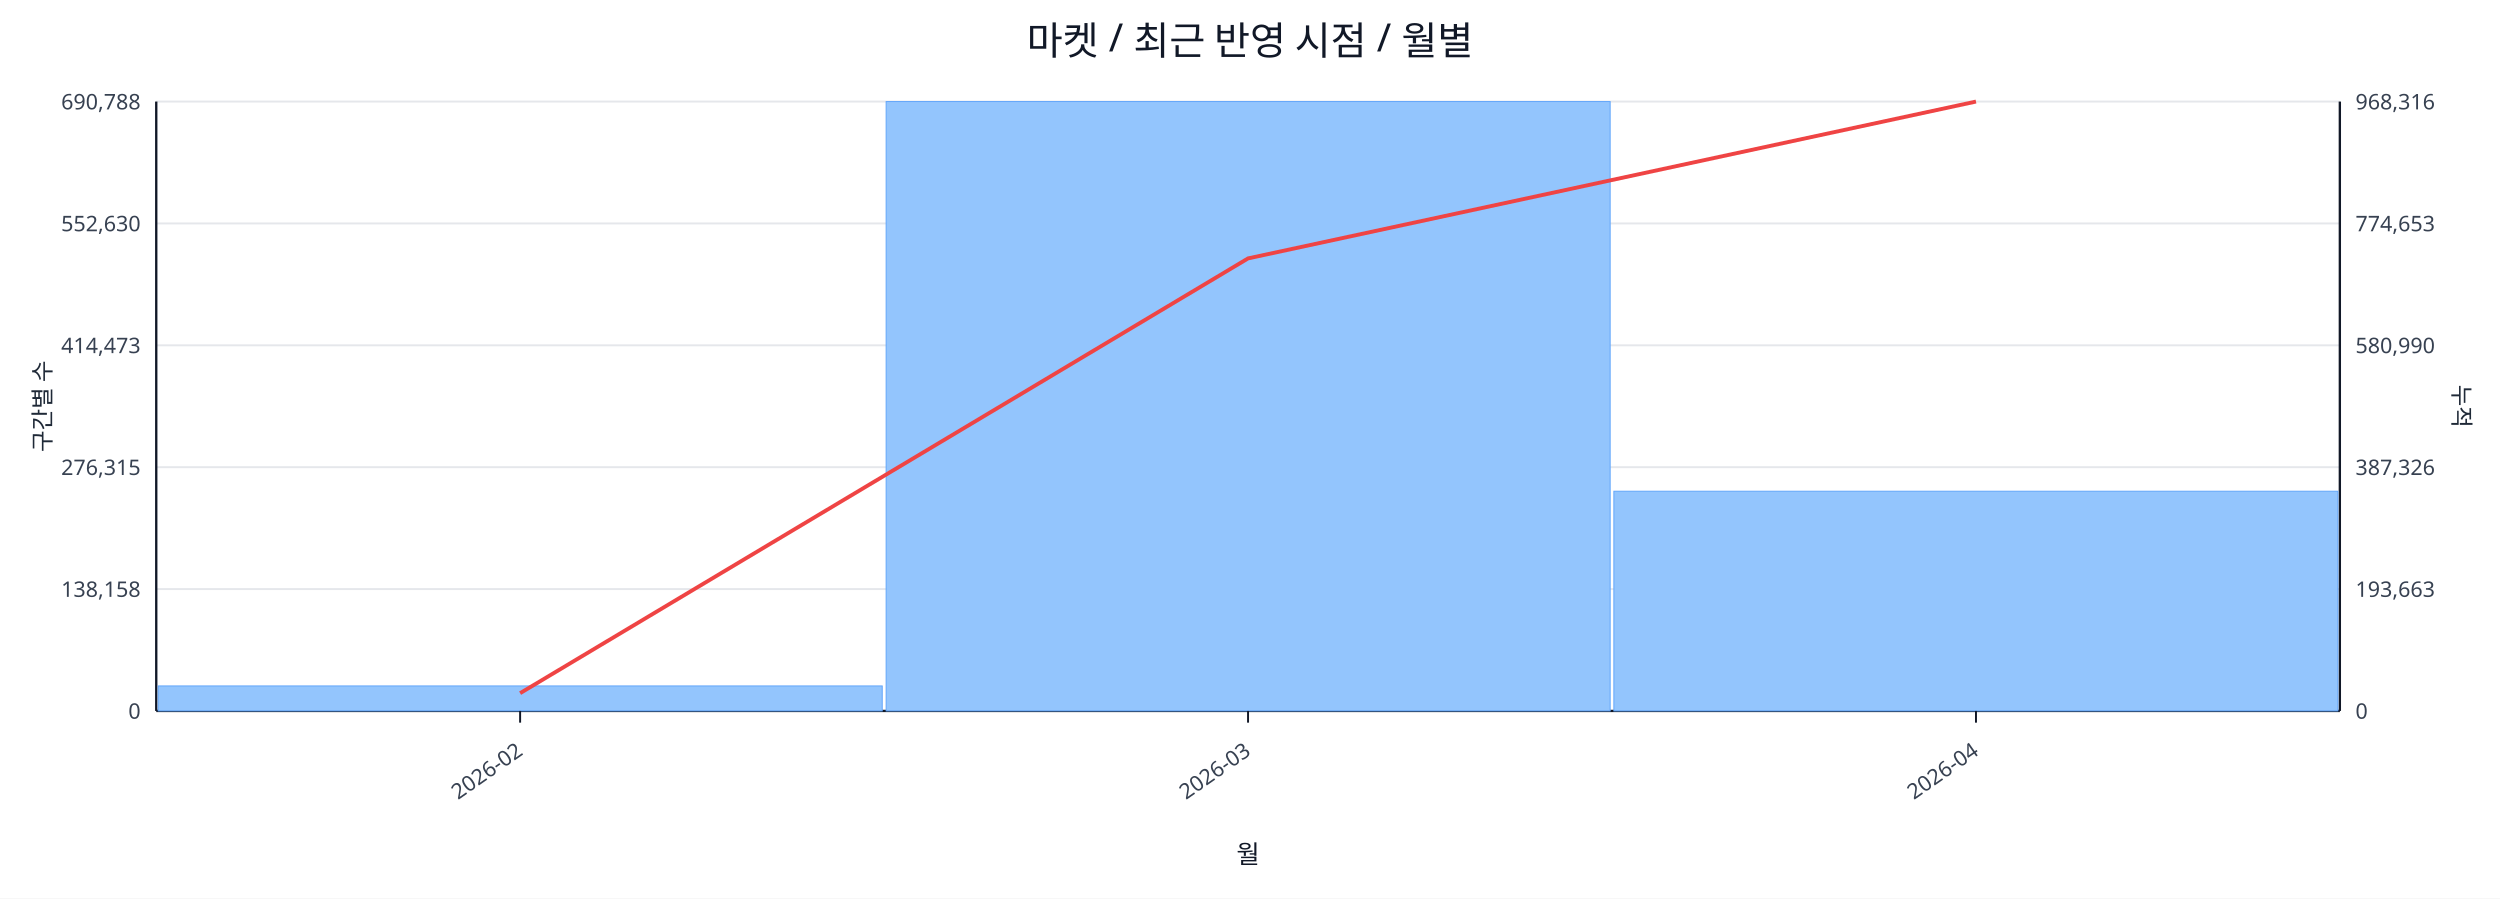
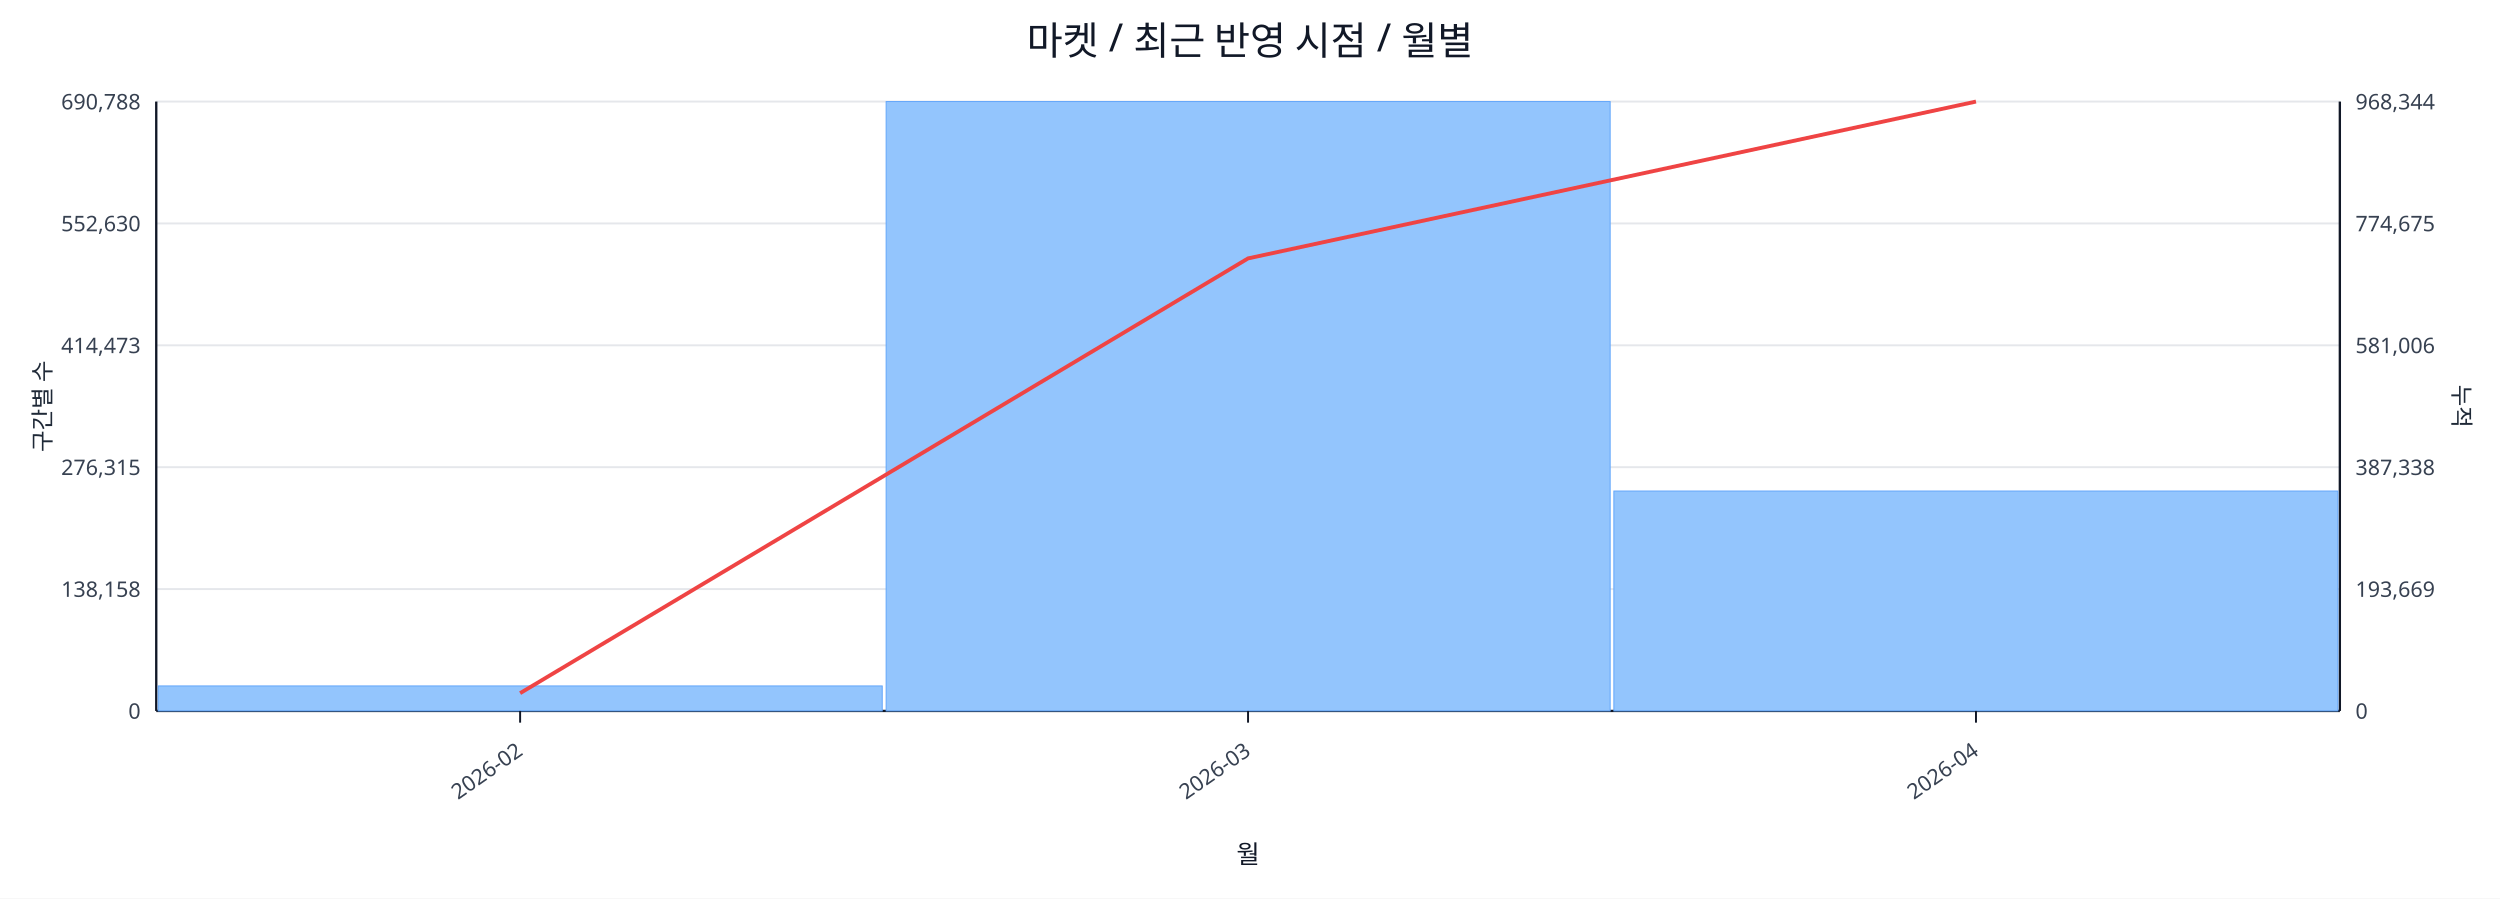
<svg xmlns="http://www.w3.org/2000/svg" width="1280" height="460" viewBox="0 0 1280 460">
  <rect x="0" y="0" width="100%" height="100%" fill="#ffffff" />
  <text x="640.0" y="28" font-size="20" text-anchor="middle" font-family="sans-serif" fill="#111827">마켓 / 최근 반영 시점 / 월별</text>
  <line x1="80.0" y1="52.0" x2="1198.0" y2="52.0" stroke="#e5e7eb" stroke-width="1" />
  <text x="72.0" y="56.0" font-size="11" text-anchor="end" font-family="sans-serif" fill="#374151">690,788</text>
-   <text x="1206.0" y="56.0" font-size="11" text-anchor="start" font-family="sans-serif" fill="#374151">968,316</text>
+   <text x="1206.0" y="56.0" font-size="11" text-anchor="start" font-family="sans-serif" fill="#374151">968,344</text>
  <line x1="80.0" y1="114.4" x2="1198.0" y2="114.4" stroke="#e5e7eb" stroke-width="1" />
  <text x="72.0" y="118.4" font-size="11" text-anchor="end" font-family="sans-serif" fill="#374151">552,630</text>
-   <text x="1206.0" y="118.4" font-size="11" text-anchor="start" font-family="sans-serif" fill="#374151">774,653</text>
+   <text x="1206.0" y="118.4" font-size="11" text-anchor="start" font-family="sans-serif" fill="#374151">774,675</text>
  <line x1="80.0" y1="176.8" x2="1198.0" y2="176.8" stroke="#e5e7eb" stroke-width="1" />
  <text x="72.0" y="180.8" font-size="11" text-anchor="end" font-family="sans-serif" fill="#374151">414,473</text>
-   <text x="1206.0" y="180.8" font-size="11" text-anchor="start" font-family="sans-serif" fill="#374151">580,990</text>
+   <text x="1206.0" y="180.8" font-size="11" text-anchor="start" font-family="sans-serif" fill="#374151">581,006</text>
  <line x1="80.0" y1="239.2" x2="1198.0" y2="239.2" stroke="#e5e7eb" stroke-width="1" />
  <text x="72.0" y="243.2" font-size="11" text-anchor="end" font-family="sans-serif" fill="#374151">276,315</text>
-   <text x="1206.0" y="243.2" font-size="11" text-anchor="start" font-family="sans-serif" fill="#374151">387,326</text>
+   <text x="1206.0" y="243.2" font-size="11" text-anchor="start" font-family="sans-serif" fill="#374151">387,338</text>
  <line x1="80.0" y1="301.6" x2="1198.0" y2="301.6" stroke="#e5e7eb" stroke-width="1" />
  <text x="72.0" y="305.6" font-size="11" text-anchor="end" font-family="sans-serif" fill="#374151">138,158</text>
-   <text x="1206.0" y="305.6" font-size="11" text-anchor="start" font-family="sans-serif" fill="#374151">193,663</text>
+   <text x="1206.0" y="305.6" font-size="11" text-anchor="start" font-family="sans-serif" fill="#374151">193,669</text>
  <line x1="80.0" y1="364.0" x2="1198.0" y2="364.0" stroke="#e5e7eb" stroke-width="1" />
  <text x="72.0" y="368.0" font-size="11" text-anchor="end" font-family="sans-serif" fill="#374151">0</text>
  <text x="1206.0" y="368.0" font-size="11" text-anchor="start" font-family="sans-serif" fill="#374151">0</text>
  <line x1="80.0" y1="364.0" x2="1198.0" y2="364.0" stroke="#111827" stroke-width="1.2" />
  <line x1="80.0" y1="52.0" x2="80.0" y2="364.0" stroke="#111827" stroke-width="1.2" />
  <line x1="1198.0" y1="52.0" x2="1198.0" y2="364.0" stroke="#111827" stroke-width="1.2" />
  <rect x="81.0" y="351.2" width="370.7" height="12.8" fill="#93c5fd" stroke="#60a5fa" stroke-width="0.5" />
  <rect x="453.7" y="52.0" width="370.7" height="312.0" fill="#93c5fd" stroke="#60a5fa" stroke-width="0.5" />
-   <rect x="826.3" y="251.5" width="370.7" height="112.5" fill="#93c5fd" stroke="#60a5fa" stroke-width="0.5" />
+   <rect x="826.3" y="251.4" width="370.7" height="112.6" fill="#93c5fd" stroke="#60a5fa" stroke-width="0.5" />
  <polyline fill="none" stroke="#ef4444" stroke-width="2" points="266.3,354.9 639.0,132.3 1011.7,52.0" />
  <line x1="266.3" y1="364.0" x2="266.3" y2="370.0" stroke="#111827" stroke-width="1" />
  <text x="268.3" y="386.0" font-size="11" text-anchor="end" transform="rotate(-35 268.3 386.0)" font-family="sans-serif" fill="#374151">2026-02</text>
  <line x1="639.0" y1="364.0" x2="639.0" y2="370.0" stroke="#111827" stroke-width="1" />
  <text x="641.0" y="386.0" font-size="11" text-anchor="end" transform="rotate(-35 641.0 386.0)" font-family="sans-serif" fill="#374151">2026-03</text>
  <line x1="1011.7" y1="364.0" x2="1011.7" y2="370.0" stroke="#111827" stroke-width="1" />
  <text x="1013.7" y="386.0" font-size="11" text-anchor="end" transform="rotate(-35 1013.7 386.0)" font-family="sans-serif" fill="#374151">2026-04</text>
  <text x="26" y="208.0" font-size="12" transform="rotate(-90 26 208.0)" text-anchor="middle" font-family="sans-serif" fill="#1f2937">구간별 수</text>
  <text x="1256.0" y="208.0" font-size="12" transform="rotate(90 1256.0 208.0)" text-anchor="middle" font-family="sans-serif" fill="#1f2937">누적</text>
  <text x="639.0" y="442.0" font-size="13" text-anchor="middle" font-family="sans-serif" fill="#111827">월</text>
</svg>
